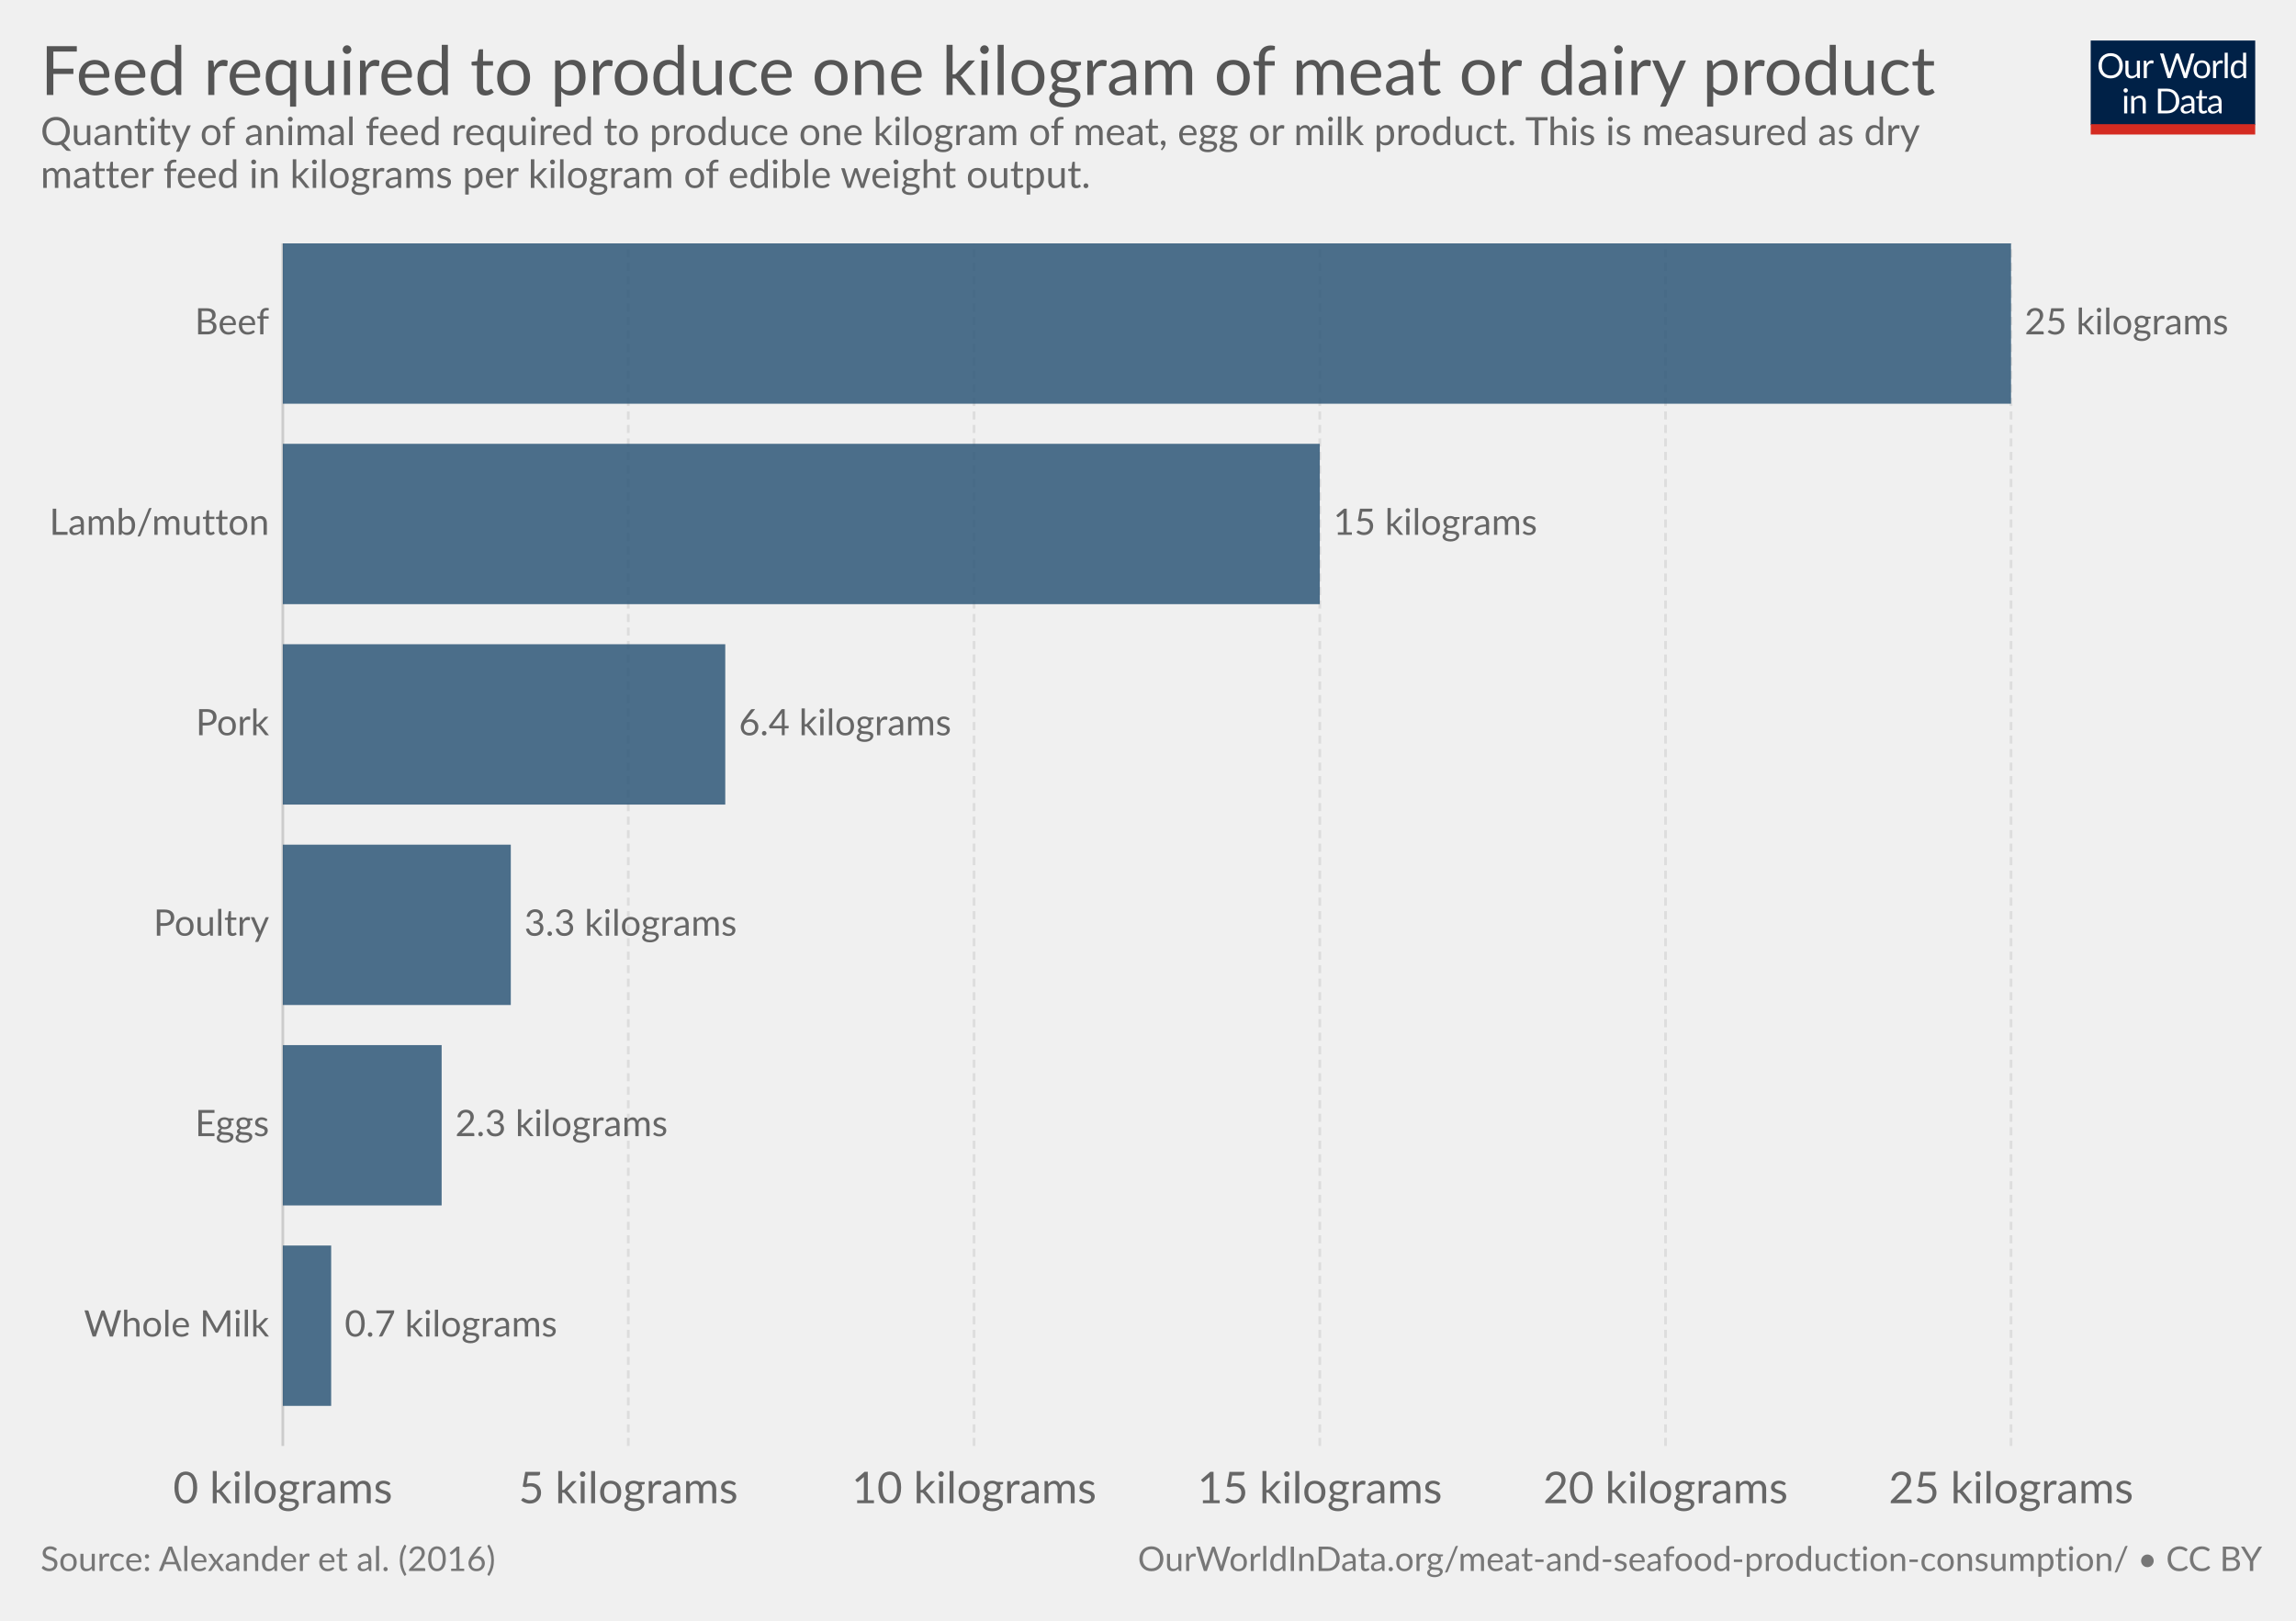
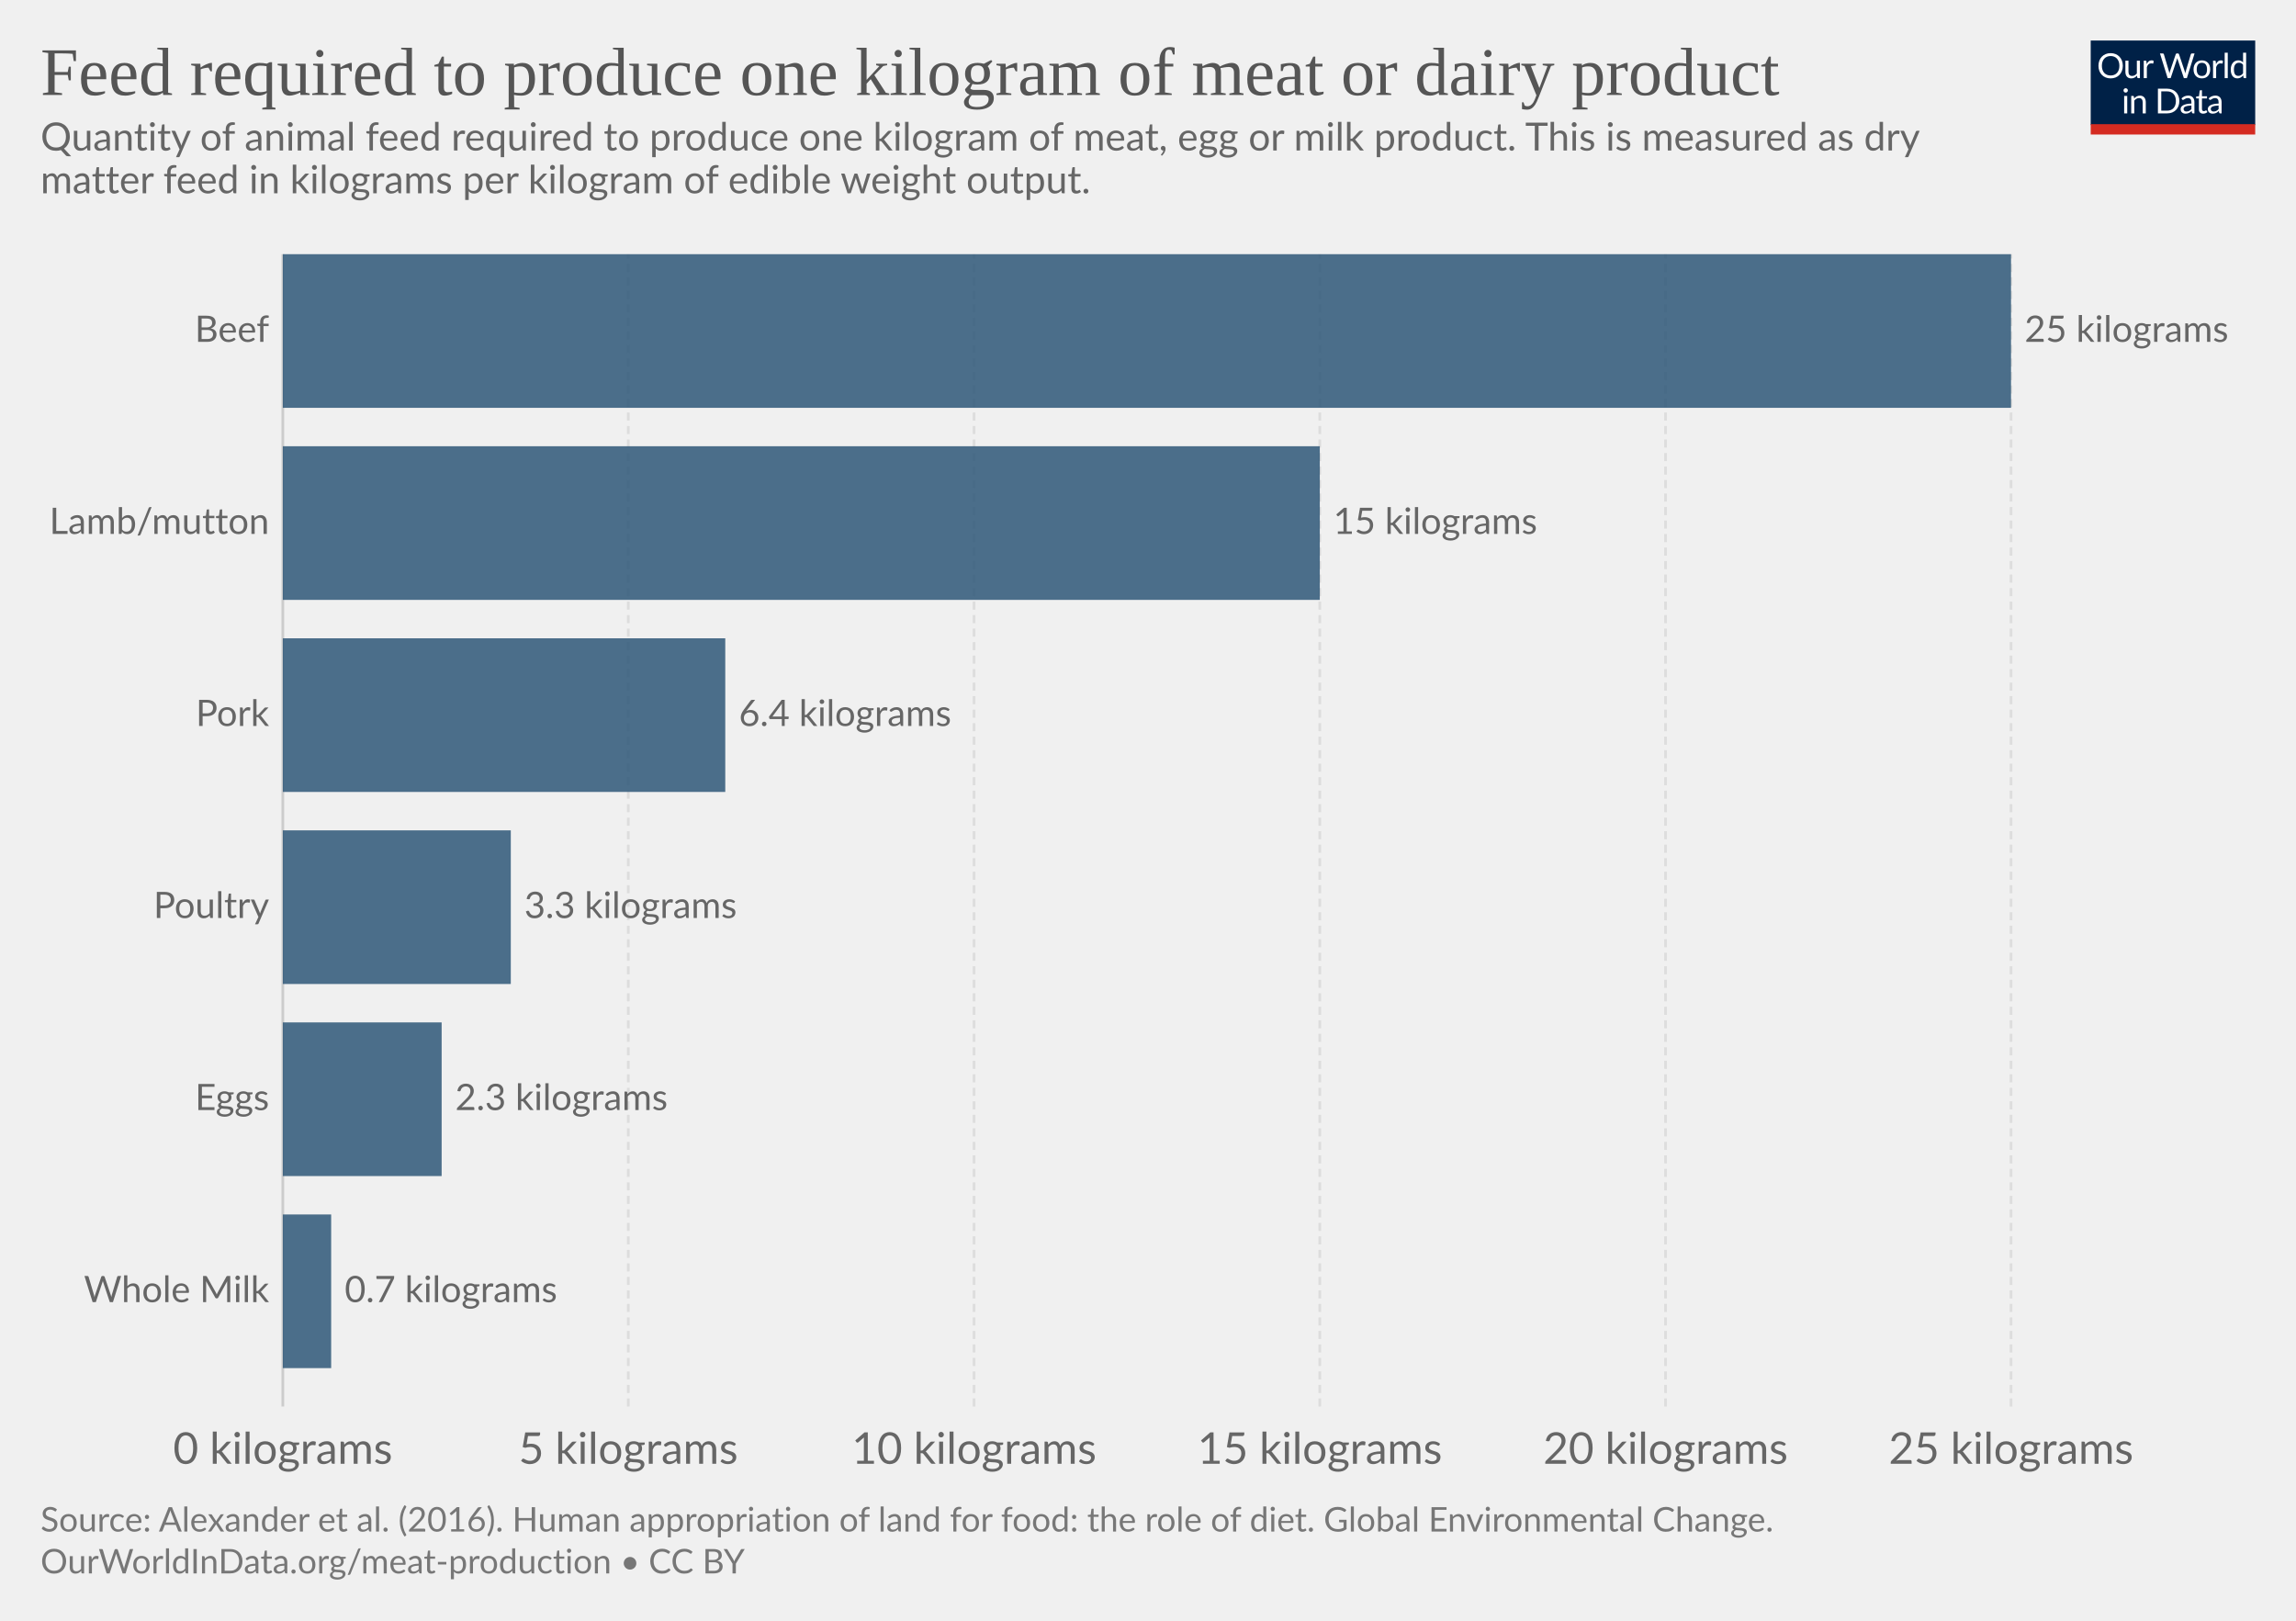
<svg xmlns="http://www.w3.org/2000/svg" version="1.1" style="font-family:Lato, 'Helvetica Neue', Helvetica, Arial, sans-serif;font-size:18px;background-color:white;text-rendering:optimizeLegibility;-webkit-font-smoothing:antialiased" width="850" height="600">
  <g class="HeaderView">
    <g transform="translate(774, 15) scale(0.29)">
      <svg width="210" height="120" viewBox="0 0 210 120" fill="none">
        <g clip-path="url(#clip0)">
          <path d="M0 0H210V107.89H0V0Z" fill="#002147" />
          <path d="M40.979 32.248C40.979 34.609 40.605 36.78 39.857 38.76C39.109 40.725 38.053 42.419 36.689 43.842C35.325 45.265 33.682 46.372 31.761 47.164C29.854 47.941 27.742 48.33 25.425 48.33C23.107 48.33 20.995 47.941 19.089 47.164C17.182 46.372 15.547 45.265 14.183 43.842C12.819 42.419 11.763 40.725 11.015 38.76C10.267 36.78 9.893 34.609 9.893 32.248C9.893 29.887 10.267 27.723 11.015 25.758C11.763 23.778 12.819 22.077 14.183 20.654C15.547 19.217 17.182 18.102 19.089 17.31C20.995 16.518 23.107 16.122 25.425 16.122C27.742 16.122 29.854 16.518 31.761 17.31C33.682 18.102 35.325 19.217 36.689 20.654C38.053 22.077 39.109 23.778 39.857 25.758C40.605 27.723 40.979 29.887 40.979 32.248ZM36.601 32.248C36.601 30.312 36.337 28.574 35.809 27.034C35.281 25.494 34.533 24.196 33.565 23.14C32.597 22.069 31.423 21.248 30.045 20.676C28.666 20.104 27.126 19.818 25.425 19.818C23.738 19.818 22.205 20.104 20.827 20.676C19.448 21.248 18.267 22.069 17.285 23.14C16.317 24.196 15.569 25.494 15.041 27.034C14.513 28.574 14.249 30.312 14.249 32.248C14.249 34.184 14.513 35.922 15.041 37.462C15.569 38.987 16.317 40.285 17.285 41.356C18.267 42.412 19.448 43.226 20.827 43.798C22.205 44.355 23.738 44.634 25.425 44.634C27.126 44.634 28.666 44.355 30.045 43.798C31.423 43.226 32.597 42.412 33.565 41.356C34.533 40.285 35.281 38.987 35.809 37.462C36.337 35.922 36.601 34.184 36.601 32.248ZM62.823 25.714V48H60.491C59.934 48 59.582 47.729 59.435 47.186L59.127 44.788C58.159 45.859 57.074 46.724 55.871 47.384C54.669 48.029 53.29 48.352 51.735 48.352C50.518 48.352 49.44 48.154 48.501 47.758C47.577 47.347 46.8 46.775 46.169 46.042C45.539 45.309 45.062 44.421 44.739 43.38C44.431 42.339 44.277 41.187 44.277 39.926V25.714H48.193V39.926C48.193 41.613 48.575 42.918 49.337 43.842C50.115 44.766 51.295 45.228 52.879 45.228C54.038 45.228 55.116 44.957 56.113 44.414C57.125 43.857 58.057 43.094 58.907 42.126V25.714H62.823ZM71.43 30.18C72.135 28.655 73 27.467 74.027 26.616C75.053 25.751 76.307 25.318 77.789 25.318C78.258 25.318 78.705 25.369 79.131 25.472C79.571 25.575 79.959 25.736 80.297 25.956L80.011 28.882C79.923 29.249 79.703 29.432 79.351 29.432C79.145 29.432 78.845 29.388 78.449 29.3C78.053 29.212 77.605 29.168 77.107 29.168C76.403 29.168 75.772 29.271 75.215 29.476C74.672 29.681 74.181 29.989 73.741 30.4C73.315 30.796 72.927 31.295 72.575 31.896C72.237 32.483 71.929 33.157 71.651 33.92V48H67.713V25.714H69.957C70.382 25.714 70.675 25.795 70.837 25.956C70.998 26.117 71.108 26.396 71.167 26.792L71.43 30.18ZM132.589 16.474L122.755 48H118.927L110.941 23.954C110.867 23.719 110.794 23.47 110.721 23.206C110.662 22.942 110.596 22.663 110.523 22.37C110.449 22.663 110.376 22.942 110.303 23.206C110.23 23.47 110.156 23.719 110.083 23.954L102.053 48H98.225L88.391 16.474H91.933C92.314 16.474 92.629 16.569 92.879 16.76C93.143 16.951 93.311 17.193 93.385 17.486L99.897 39.398C99.999 39.794 100.095 40.219 100.183 40.674C100.285 41.129 100.381 41.613 100.469 42.126C100.571 41.613 100.674 41.129 100.777 40.674C100.894 40.205 101.019 39.779 101.151 39.398L108.565 17.486C108.653 17.237 108.821 17.009 109.071 16.804C109.335 16.584 109.65 16.474 110.017 16.474H111.249C111.63 16.474 111.938 16.569 112.173 16.76C112.407 16.951 112.583 17.193 112.701 17.486L120.093 39.398C120.225 39.779 120.342 40.19 120.445 40.63C120.562 41.07 120.672 41.532 120.775 42.016C120.848 41.532 120.929 41.07 121.017 40.63C121.105 40.19 121.2 39.779 121.303 39.398L127.837 17.486C127.91 17.222 128.072 16.987 128.321 16.782C128.585 16.577 128.9 16.474 129.267 16.474H132.589ZM141.94 25.362C143.568 25.362 145.034 25.633 146.34 26.176C147.645 26.719 148.76 27.489 149.684 28.486C150.608 29.483 151.312 30.693 151.796 32.116C152.294 33.524 152.544 35.101 152.544 36.846C152.544 38.606 152.294 40.19 151.796 41.598C151.312 43.006 150.608 44.209 149.684 45.206C148.76 46.203 147.645 46.973 146.34 47.516C145.034 48.044 143.568 48.308 141.94 48.308C140.297 48.308 138.816 48.044 137.496 47.516C136.19 46.973 135.076 46.203 134.152 45.206C133.228 44.209 132.516 43.006 132.018 41.598C131.534 40.19 131.292 38.606 131.292 36.846C131.292 35.101 131.534 33.524 132.018 32.116C132.516 30.693 133.228 29.483 134.152 28.486C135.076 27.489 136.19 26.719 137.496 26.176C138.816 25.633 140.297 25.362 141.94 25.362ZM141.94 45.25C144.14 45.25 145.782 44.517 146.868 43.05C147.953 41.569 148.496 39.508 148.496 36.868C148.496 34.213 147.953 32.145 146.868 30.664C145.782 29.183 144.14 28.442 141.94 28.442C140.825 28.442 139.85 28.633 139.014 29.014C138.192 29.395 137.503 29.945 136.946 30.664C136.403 31.383 135.992 32.27 135.714 33.326C135.45 34.367 135.318 35.548 135.318 36.868C135.318 39.508 135.86 41.569 136.946 43.05C138.046 44.517 139.71 45.25 141.94 45.25ZM159.908 30.18C160.612 28.655 161.478 27.467 162.504 26.616C163.531 25.751 164.785 25.318 166.266 25.318C166.736 25.318 167.183 25.369 167.608 25.472C168.048 25.575 168.437 25.736 168.774 25.956L168.488 28.882C168.4 29.249 168.18 29.432 167.828 29.432C167.623 29.432 167.322 29.388 166.926 29.3C166.53 29.212 166.083 29.168 165.584 29.168C164.88 29.168 164.25 29.271 163.692 29.476C163.15 29.681 162.658 29.989 162.218 30.4C161.793 30.796 161.404 31.295 161.052 31.896C160.715 32.483 160.407 33.157 160.128 33.92V48H156.19V25.714H158.434C158.86 25.714 159.153 25.795 159.314 25.956C159.476 26.117 159.586 26.396 159.644 26.792L159.908 30.18ZM174.946 15.594V48H171.03V15.594H174.946ZM194.496 31.016C193.763 30.033 192.971 29.351 192.12 28.97C191.269 28.574 190.316 28.376 189.26 28.376C187.192 28.376 185.601 29.117 184.486 30.598C183.371 32.079 182.814 34.191 182.814 36.934C182.814 38.386 182.939 39.633 183.188 40.674C183.437 41.701 183.804 42.551 184.288 43.226C184.772 43.886 185.366 44.37 186.07 44.678C186.774 44.986 187.573 45.14 188.468 45.14C189.759 45.14 190.881 44.847 191.834 44.26C192.802 43.673 193.689 42.845 194.496 41.774V31.016ZM198.412 15.594V48H196.08C195.523 48 195.171 47.729 195.024 47.186L194.672 44.48C193.719 45.624 192.633 46.548 191.416 47.252C190.199 47.956 188.791 48.308 187.192 48.308C185.916 48.308 184.757 48.066 183.716 47.582C182.675 47.083 181.787 46.357 181.054 45.404C180.321 44.451 179.756 43.263 179.36 41.84C178.964 40.417 178.766 38.782 178.766 36.934C178.766 35.291 178.986 33.766 179.426 32.358C179.866 30.935 180.497 29.703 181.318 28.662C182.139 27.621 183.144 26.807 184.332 26.22C185.535 25.619 186.884 25.318 188.38 25.318C189.744 25.318 190.91 25.553 191.878 26.022C192.861 26.477 193.733 27.115 194.496 27.936V15.594H198.412ZM46.614 70.714V93H42.698V70.714H46.614ZM47.45 63.718C47.45 64.099 47.369 64.459 47.208 64.796C47.061 65.119 46.856 65.412 46.592 65.676C46.343 65.925 46.042 66.123 45.69 66.27C45.352 66.417 44.993 66.49 44.612 66.49C44.23 66.49 43.871 66.417 43.534 66.27C43.211 66.123 42.925 65.925 42.676 65.676C42.426 65.412 42.228 65.119 42.082 64.796C41.935 64.459 41.862 64.099 41.862 63.718C41.862 63.337 41.935 62.977 42.082 62.64C42.228 62.288 42.426 61.987 42.676 61.738C42.925 61.474 43.211 61.269 43.534 61.122C43.871 60.975 44.23 60.902 44.612 60.902C44.993 60.902 45.352 60.975 45.69 61.122C46.042 61.269 46.343 61.474 46.592 61.738C46.856 61.987 47.061 62.288 47.208 62.64C47.369 62.977 47.45 63.337 47.45 63.718ZM55.424 73.948C55.908 73.405 56.422 72.914 56.964 72.474C57.507 72.034 58.079 71.66 58.68 71.352C59.296 71.029 59.941 70.787 60.616 70.626C61.306 70.45 62.046 70.362 62.838 70.362C64.055 70.362 65.126 70.567 66.05 70.978C66.989 71.374 67.766 71.946 68.382 72.694C69.013 73.427 69.49 74.315 69.812 75.356C70.135 76.397 70.296 77.549 70.296 78.81V93H66.358V78.81C66.358 77.123 65.969 75.818 65.192 74.894C64.43 73.955 63.264 73.486 61.694 73.486C60.535 73.486 59.45 73.765 58.438 74.322C57.441 74.879 56.517 75.635 55.666 76.588V93H51.728V70.714H54.082C54.639 70.714 54.984 70.985 55.116 71.528L55.424 73.948ZM113.129 77.248C113.129 79.609 112.755 81.758 112.007 83.694C111.259 85.63 110.203 87.287 108.839 88.666C107.475 90.045 105.832 91.115 103.911 91.878C102.004 92.626 99.892 93 97.575 93H85.805V61.474H97.575C99.892 61.474 102.004 61.855 103.911 62.618C105.832 63.366 107.475 64.437 108.839 65.83C110.203 67.209 111.259 68.866 112.007 70.802C112.755 72.738 113.129 74.887 113.129 77.248ZM108.751 77.248C108.751 75.312 108.487 73.581 107.959 72.056C107.431 70.531 106.683 69.24 105.715 68.184C104.747 67.128 103.574 66.321 102.195 65.764C100.816 65.207 99.276 64.928 97.575 64.928H90.073V89.546H97.575C99.276 89.546 100.816 89.267 102.195 88.71C103.574 88.153 104.747 87.353 105.715 86.312C106.683 85.256 107.431 83.965 107.959 82.44C108.487 80.915 108.751 79.184 108.751 77.248ZM128.553 82.968C126.749 83.027 125.209 83.173 123.933 83.408C122.672 83.628 121.638 83.921 120.831 84.288C120.039 84.655 119.46 85.087 119.093 85.586C118.741 86.085 118.565 86.642 118.565 87.258C118.565 87.845 118.661 88.351 118.851 88.776C119.042 89.201 119.299 89.553 119.621 89.832C119.959 90.096 120.347 90.294 120.787 90.426C121.242 90.543 121.726 90.602 122.239 90.602C122.929 90.602 123.559 90.536 124.131 90.404C124.703 90.257 125.239 90.052 125.737 89.788C126.251 89.524 126.735 89.209 127.189 88.842C127.659 88.475 128.113 88.057 128.553 87.588V82.968ZM115.903 73.86C117.135 72.672 118.463 71.785 119.885 71.198C121.308 70.611 122.885 70.318 124.615 70.318C125.862 70.318 126.969 70.523 127.937 70.934C128.905 71.345 129.719 71.917 130.379 72.65C131.039 73.383 131.538 74.271 131.875 75.312C132.213 76.353 132.381 77.497 132.381 78.744V93H130.643C130.262 93 129.969 92.941 129.763 92.824C129.558 92.692 129.397 92.443 129.279 92.076L128.839 89.964C128.253 90.507 127.681 90.991 127.123 91.416C126.566 91.827 125.979 92.179 125.363 92.472C124.747 92.751 124.087 92.963 123.383 93.11C122.694 93.271 121.924 93.352 121.073 93.352C120.208 93.352 119.394 93.235 118.631 93C117.869 92.751 117.201 92.384 116.629 91.9C116.072 91.416 115.625 90.807 115.287 90.074C114.965 89.326 114.803 88.446 114.803 87.434C114.803 86.554 115.045 85.711 115.529 84.904C116.013 84.083 116.798 83.357 117.883 82.726C118.969 82.095 120.384 81.582 122.129 81.186C123.875 80.775 126.016 80.541 128.553 80.482V78.744C128.553 77.013 128.179 75.708 127.431 74.828C126.683 73.933 125.591 73.486 124.153 73.486C123.185 73.486 122.371 73.611 121.711 73.86C121.066 74.095 120.501 74.366 120.017 74.674C119.548 74.967 119.137 75.239 118.785 75.488C118.448 75.723 118.111 75.84 117.773 75.84C117.509 75.84 117.282 75.774 117.091 75.642C116.901 75.495 116.739 75.319 116.607 75.114L115.903 73.86ZM143.568 93.352C141.808 93.352 140.451 92.861 139.498 91.878C138.559 90.895 138.09 89.48 138.09 87.632V73.992H135.406C135.171 73.992 134.973 73.926 134.812 73.794C134.65 73.647 134.57 73.427 134.57 73.134V71.572L138.222 71.11L139.124 64.224C139.168 64.004 139.263 63.828 139.41 63.696C139.571 63.549 139.776 63.476 140.026 63.476H142.006V71.154H148.452V73.992H142.006V87.368C142.006 88.307 142.233 89.003 142.688 89.458C143.142 89.913 143.729 90.14 144.448 90.14C144.858 90.14 145.21 90.089 145.504 89.986C145.812 89.869 146.076 89.744 146.296 89.612C146.516 89.48 146.699 89.363 146.846 89.26C147.007 89.143 147.146 89.084 147.264 89.084C147.469 89.084 147.652 89.209 147.814 89.458L148.958 91.328C148.283 91.959 147.469 92.457 146.516 92.824C145.562 93.176 144.58 93.352 143.568 93.352ZM163.253 82.968C161.449 83.027 159.909 83.173 158.633 83.408C157.372 83.628 156.338 83.921 155.531 84.288C154.739 84.655 154.16 85.087 153.793 85.586C153.441 86.085 153.265 86.642 153.265 87.258C153.265 87.845 153.36 88.351 153.551 88.776C153.742 89.201 153.998 89.553 154.321 89.832C154.658 90.096 155.047 90.294 155.487 90.426C155.942 90.543 156.426 90.602 156.939 90.602C157.628 90.602 158.259 90.536 158.831 90.404C159.403 90.257 159.938 90.052 160.437 89.788C160.95 89.524 161.434 89.209 161.889 88.842C162.358 88.475 162.813 88.057 163.253 87.588V82.968ZM150.603 73.86C151.835 72.672 153.162 71.785 154.585 71.198C156.008 70.611 157.584 70.318 159.315 70.318C160.562 70.318 161.669 70.523 162.637 70.934C163.605 71.345 164.419 71.917 165.079 72.65C165.739 73.383 166.238 74.271 166.575 75.312C166.912 76.353 167.081 77.497 167.081 78.744V93H165.343C164.962 93 164.668 92.941 164.463 92.824C164.258 92.692 164.096 92.443 163.979 92.076L163.539 89.964C162.952 90.507 162.38 90.991 161.823 91.416C161.266 91.827 160.679 92.179 160.063 92.472C159.447 92.751 158.787 92.963 158.083 93.11C157.394 93.271 156.624 93.352 155.773 93.352C154.908 93.352 154.094 93.235 153.331 93C152.568 92.751 151.901 92.384 151.329 91.9C150.772 91.416 150.324 90.807 149.987 90.074C149.664 89.326 149.503 88.446 149.503 87.434C149.503 86.554 149.745 85.711 150.229 84.904C150.713 84.083 151.498 83.357 152.583 82.726C153.668 82.095 155.084 81.582 156.829 81.186C158.574 80.775 160.716 80.541 163.253 80.482V78.744C163.253 77.013 162.879 75.708 162.131 74.828C161.383 73.933 160.29 73.486 158.853 73.486C157.885 73.486 157.071 73.611 156.411 73.86C155.766 74.095 155.201 74.366 154.717 74.674C154.248 74.967 153.837 75.239 153.485 75.488C153.148 75.723 152.81 75.84 152.473 75.84C152.209 75.84 151.982 75.774 151.791 75.642C151.6 75.495 151.439 75.319 151.307 75.114L150.603 73.86Z" fill="white" />
          <rect y="106.789" width="210" height="13.211" fill="#D42B21" />
        </g>
        <defs>
          <clipPath id="clip0">
            <rect width="210" height="120" fill="white" />
          </clipPath>
        </defs>
      </svg>
    </g>
-     <a href="https://ourworldindata.org/grapher/feed-required-to-produce-one-kilogram-of-meat-or-dairy-product" target="_blank">
+     <a href="https://ourworldindata.org/grapher/feed-required-to-produce-one-kilogram-of-meat-or-dairy-product" style="font-family:&quot;Playfair Display&quot;, Georgia, &quot;Times New Roman&quot;, serif" target="_blank">
      <text font-size="25.20" x="15.0" y="35.2" fill="#555">
        <tspan x="15" y="35.16">Feed required to produce one kilogram of meat or dairy product</tspan>
      </text>
    </a>
-     <text font-size="14.40" x="15.0" y="53.7" fill="#666">
-       <tspan x="15" y="53.72">Quantity of animal feed required to produce one kilogram of meat, egg or milk product. This is measured as dry</tspan>
-       <tspan x="15" y="69.56">matter feed in kilograms per kilogram of edible weight output.</tspan>
+     <text font-size="14.40" x="15.0" y="55.7" fill="#666">
+       <tspan x="15" y="55.72">Quantity of animal feed required to produce one kilogram of meat, egg or milk product. This is measured as dry</tspan>
+       <tspan x="15" y="71.56">matter feed in kilograms per kilogram of edible weight output.</tspan>
    </text>
  </g>
  <g class="DiscreteBarChart">
-     <rect x="15" y="90.1" width="810" height="466.4" opacity="0" fill="rgba(255,255,255,0)" />
+     <rect x="15" y="94.1" width="810" height="447.8" opacity="0" fill="rgba(255,255,255,0)" />
    <g class="HorizontalAxis">
-       <text x="104.7" y="556.5" fill="#666" text-anchor="middle" font-size="16.2">0 kilograms</text>
-       <text x="232.6" y="556.5" fill="#666" text-anchor="middle" font-size="16.2">5 kilograms</text>
-       <text x="360.6" y="556.5" fill="#666" text-anchor="middle" font-size="16.2">10 kilograms</text>
-       <text x="488.6" y="556.5" fill="#666" text-anchor="middle" font-size="16.2">15 kilograms</text>
-       <text x="616.6" y="556.5" fill="#666" text-anchor="middle" font-size="16.2">20 kilograms</text>
-       <text x="744.5" y="556.5" fill="#666" text-anchor="middle" font-size="16.2">25 kilograms</text>
+       <text x="104.7" y="541.9" fill="#666" text-anchor="middle" font-size="16.2">0 kilograms</text>
+       <text x="232.6" y="541.9" fill="#666" text-anchor="middle" font-size="16.2">5 kilograms</text>
+       <text x="360.6" y="541.9" fill="#666" text-anchor="middle" font-size="16.2">10 kilograms</text>
+       <text x="488.6" y="541.9" fill="#666" text-anchor="middle" font-size="16.2">15 kilograms</text>
+       <text x="616.6" y="541.9" fill="#666" text-anchor="middle" font-size="16.2">20 kilograms</text>
+       <text x="744.5" y="541.9" fill="#666" text-anchor="middle" font-size="16.2">25 kilograms</text>
    </g>
    <g class="AxisGridLines">
-       <line x1="104.7" y1="535.30" x2="104.7" y2="90.10" stroke="#ccc" />
-       <line x1="232.6" y1="535.30" x2="232.6" y2="90.10" stroke="#ddd" stroke-dasharray="3,2" />
-       <line x1="360.6" y1="535.30" x2="360.6" y2="90.10" stroke="#ddd" stroke-dasharray="3,2" />
-       <line x1="488.6" y1="535.30" x2="488.6" y2="90.10" stroke="#ddd" stroke-dasharray="3,2" />
-       <line x1="616.6" y1="535.30" x2="616.6" y2="90.10" stroke="#ddd" stroke-dasharray="3,2" />
-       <line x1="744.5" y1="535.30" x2="744.5" y2="90.10" stroke="#ddd" stroke-dasharray="3,2" />
+       <line x1="104.7" y1="520.70" x2="104.7" y2="94.10" stroke="#ccc" />
+       <line x1="232.6" y1="520.70" x2="232.6" y2="94.10" stroke="#ddd" stroke-dasharray="3,2" />
+       <line x1="360.6" y1="520.70" x2="360.6" y2="94.10" stroke="#ddd" stroke-dasharray="3,2" />
+       <line x1="488.6" y1="520.70" x2="488.6" y2="94.10" stroke="#ddd" stroke-dasharray="3,2" />
+       <line x1="616.6" y1="520.70" x2="616.6" y2="94.10" stroke="#ddd" stroke-dasharray="3,2" />
+       <line x1="744.5" y1="520.70" x2="744.5" y2="94.10" stroke="#ddd" stroke-dasharray="3,2" />
    </g>
-     <g class="bar" transform="translate(0, 119.78)" style="transition:transform 200ms ease">
+     <g class="bar" transform="translate(0, 122.54)" style="transition:transform 200ms ease">
      <text x="0" y="0" transform="translate(99.658, 0)" fill="#666" dominant-baseline="middle" text-anchor="end" font-size="13.5">Beef</text>
-       <rect x="0" y="0" transform="translate(104.7, -29.68)" width="639.8" height="59.36" fill="#2E5778" opacity="0.85" style="transition:height 200ms ease" />
+       <rect x="0" y="0" transform="translate(104.7, -28.44)" width="639.8" height="56.88" fill="#2E5778" opacity="0.85" style="transition:height 200ms ease" />
      <text x="0" y="0" transform="translate(749.5, 0)" fill="#666" dominant-baseline="middle" text-anchor="start" font-size="13.5">25 kilograms</text>
    </g>
-     <g class="bar" transform="translate(0, 193.98)" style="transition:transform 200ms ease">
+     <g class="bar" transform="translate(0, 193.64)" style="transition:transform 200ms ease">
      <text x="0" y="0" transform="translate(99.658, 0)" fill="#666" dominant-baseline="middle" text-anchor="end" font-size="13.5">Lamb/mutton</text>
-       <rect x="0" y="0" transform="translate(104.7, -29.68)" width="383.9" height="59.36" fill="#2E5778" opacity="0.85" style="transition:height 200ms ease" />
+       <rect x="0" y="0" transform="translate(104.7, -28.44)" width="383.9" height="56.88" fill="#2E5778" opacity="0.85" style="transition:height 200ms ease" />
      <text x="0" y="0" transform="translate(493.6, 0)" fill="#666" dominant-baseline="middle" text-anchor="start" font-size="13.5">15 kilograms</text>
    </g>
-     <g class="bar" transform="translate(0, 268.18)" style="transition:transform 200ms ease">
+     <g class="bar" transform="translate(0, 264.74)" style="transition:transform 200ms ease">
      <text x="0" y="0" transform="translate(99.658, 0)" fill="#666" dominant-baseline="middle" text-anchor="end" font-size="13.5">Pork</text>
-       <rect x="0" y="0" transform="translate(104.7, -29.68)" width="163.8" height="59.36" fill="#2E5778" opacity="0.85" style="transition:height 200ms ease" />
+       <rect x="0" y="0" transform="translate(104.7, -28.44)" width="163.8" height="56.88" fill="#2E5778" opacity="0.85" style="transition:height 200ms ease" />
      <text x="0" y="0" transform="translate(273.5, 0)" fill="#666" dominant-baseline="middle" text-anchor="start" font-size="13.5">6.4 kilograms</text>
    </g>
-     <g class="bar" transform="translate(0, 342.38)" style="transition:transform 200ms ease">
+     <g class="bar" transform="translate(0, 335.84)" style="transition:transform 200ms ease">
      <text x="0" y="0" transform="translate(99.658, 0)" fill="#666" dominant-baseline="middle" text-anchor="end" font-size="13.5">Poultry</text>
-       <rect x="0" y="0" transform="translate(104.7, -29.68)" width="84.4" height="59.36" fill="#2E5778" opacity="0.85" style="transition:height 200ms ease" />
+       <rect x="0" y="0" transform="translate(104.7, -28.44)" width="84.4" height="56.88" fill="#2E5778" opacity="0.85" style="transition:height 200ms ease" />
      <text x="0" y="0" transform="translate(194.1, 0)" fill="#666" dominant-baseline="middle" text-anchor="start" font-size="13.5">3.3 kilograms</text>
    </g>
-     <g class="bar" transform="translate(0, 416.58)" style="transition:transform 200ms ease">
+     <g class="bar" transform="translate(0, 406.94)" style="transition:transform 200ms ease">
      <text x="0" y="0" transform="translate(99.658, 0)" fill="#666" dominant-baseline="middle" text-anchor="end" font-size="13.5">Eggs</text>
-       <rect x="0" y="0" transform="translate(104.7, -29.68)" width="58.8" height="59.36" fill="#2E5778" opacity="0.85" style="transition:height 200ms ease" />
+       <rect x="0" y="0" transform="translate(104.7, -28.44)" width="58.8" height="56.88" fill="#2E5778" opacity="0.85" style="transition:height 200ms ease" />
      <text x="0" y="0" transform="translate(168.5, 0)" fill="#666" dominant-baseline="middle" text-anchor="start" font-size="13.5">2.3 kilograms</text>
    </g>
-     <g class="bar" transform="translate(0, 490.78)" style="transition:transform 200ms ease">
+     <g class="bar" transform="translate(0, 478.04)" style="transition:transform 200ms ease">
      <text x="0" y="0" transform="translate(99.658, 0)" fill="#666" dominant-baseline="middle" text-anchor="end" font-size="13.5">Whole Milk</text>
-       <rect x="0" y="0" transform="translate(104.7, -29.68)" width="17.9" height="59.36" fill="#2E5778" opacity="0.85" style="transition:height 200ms ease" />
+       <rect x="0" y="0" transform="translate(104.7, -28.44)" width="17.9" height="56.88" fill="#2E5778" opacity="0.85" style="transition:height 200ms ease" />
      <text x="0" y="0" transform="translate(127.6, 0)" fill="#666" dominant-baseline="middle" text-anchor="start" font-size="13.5">0.7 kilograms</text>
    </g>
  </g>
  <g class="SourcesFooter" style="fill:#777">
    <g class="clickable" style="fill:#777">
-       <text font-size="12.60" x="15.0" y="581.6">
-         <tspan x="15" y="581.58">Source: Alexander et al. (2016)</tspan>
+       <text font-size="12.60" x="15.0" y="567.0">
+         <tspan x="15" y="566.98">Source: Alexander et al. (2016). Human appropriation of land for food: the role of diet. Global Environmental Change.</tspan>
      </text>
    </g>
-     <text font-size="12.60" x="421.2" y="581.6">
-       <tspan x="421.216" y="581.58">
-         <a target="_blank" style="fill: #777;" href="https://ourworldindata.org/meat-and-seafood-production-consumption/">OurWorldInData.org/meat-and-seafood-production-consumption/</a> • <a style="fill: #777;" class="cclogo" href="http://creativecommons.org/licenses/by/4.0/deed.en_US" target="_blank">CC BY</a>
+     <text font-size="12.60" x="15.0" y="582.5">
+       <tspan x="15" y="582.48">
+         <a target="_blank" style="fill: #777;" href="https://ourworldindata.org/meat-production">OurWorldInData.org/meat-production</a> • <a style="fill: #777;" class="cclogo" href="http://creativecommons.org/licenses/by/4.0/deed.en_US" target="_blank">CC BY</a>
      </tspan>
    </text>
  </g>
</svg>
